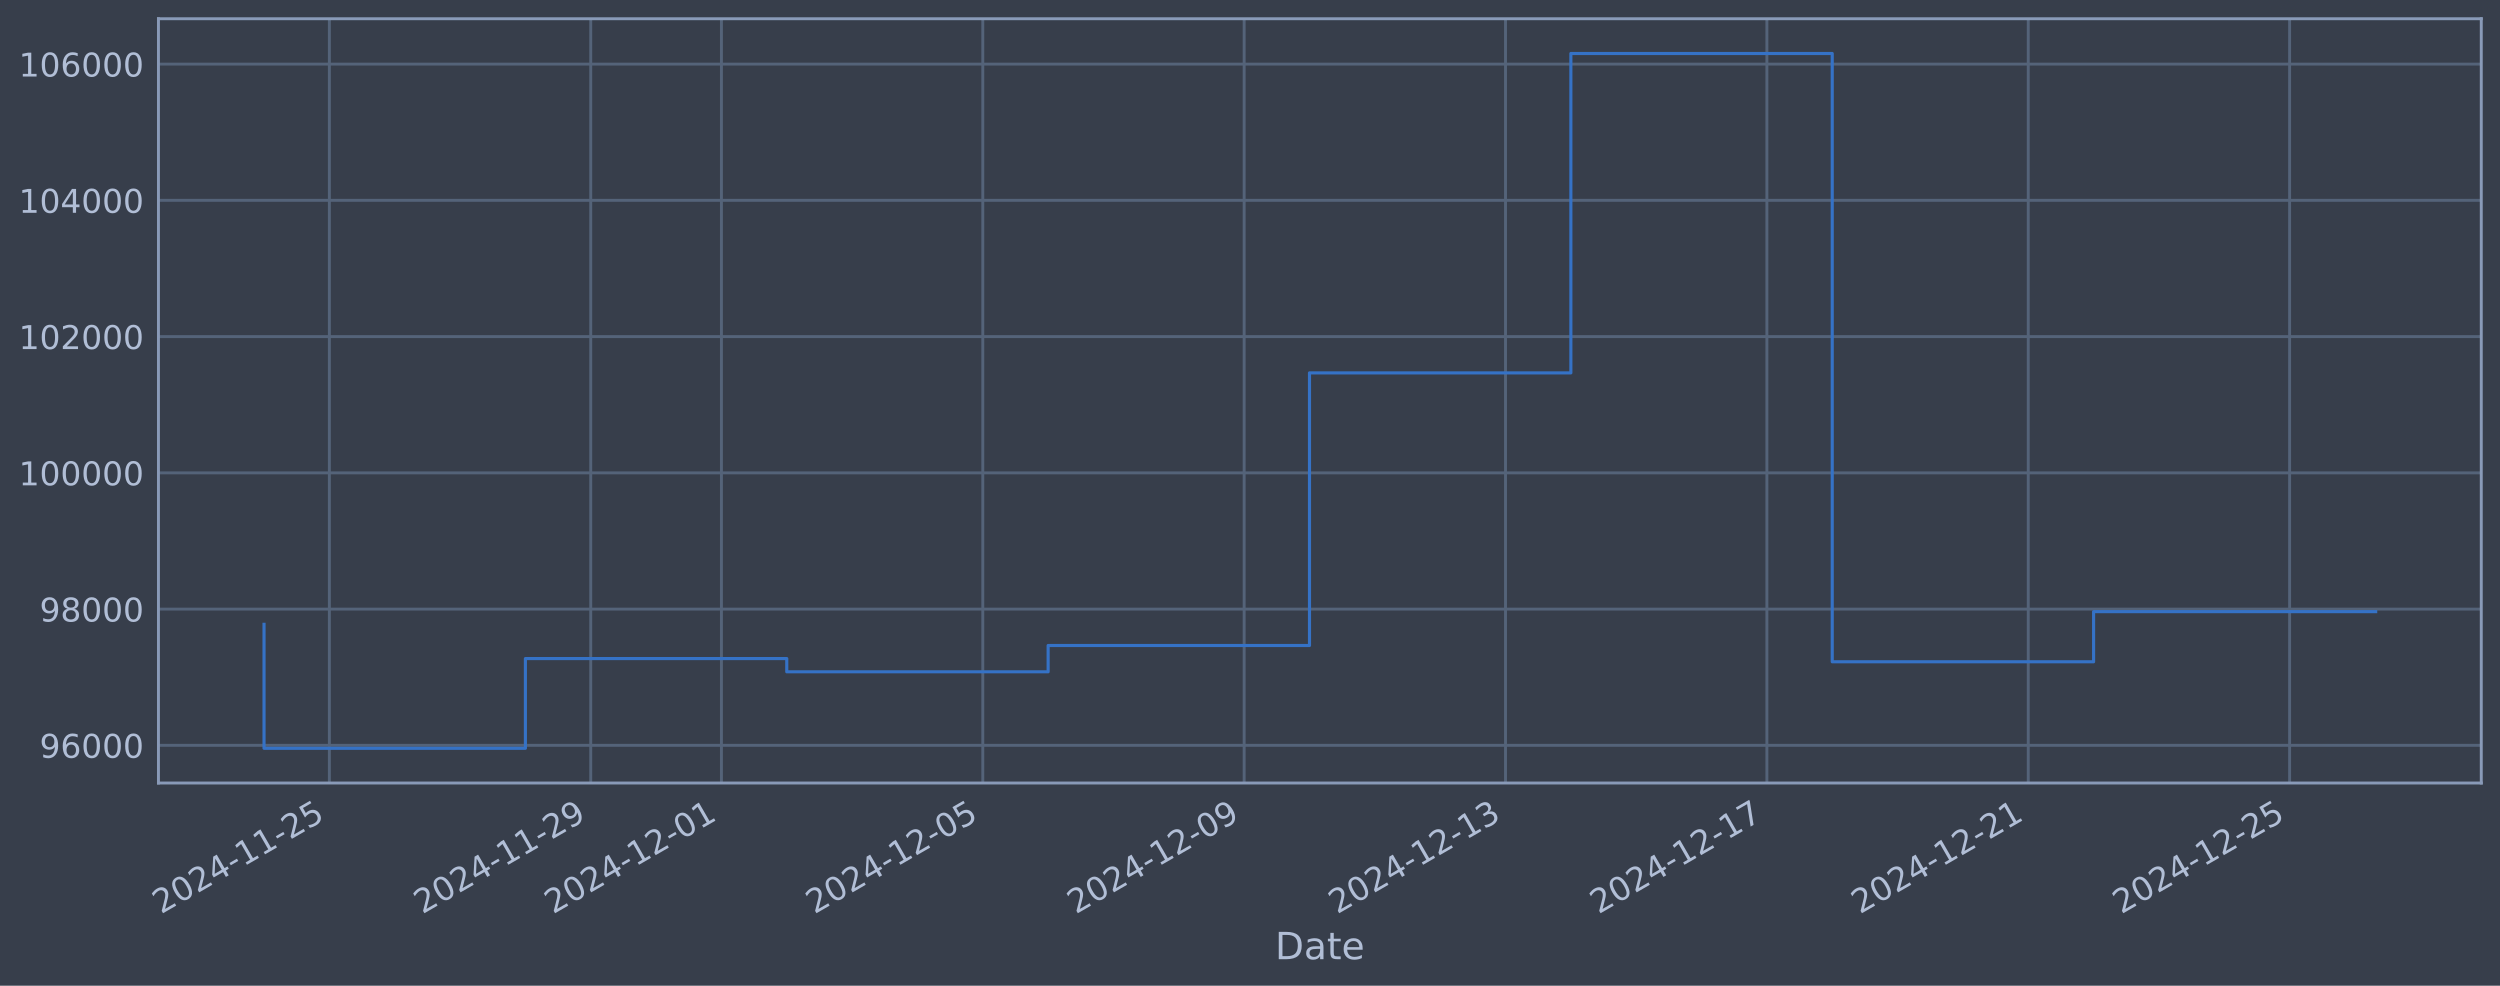
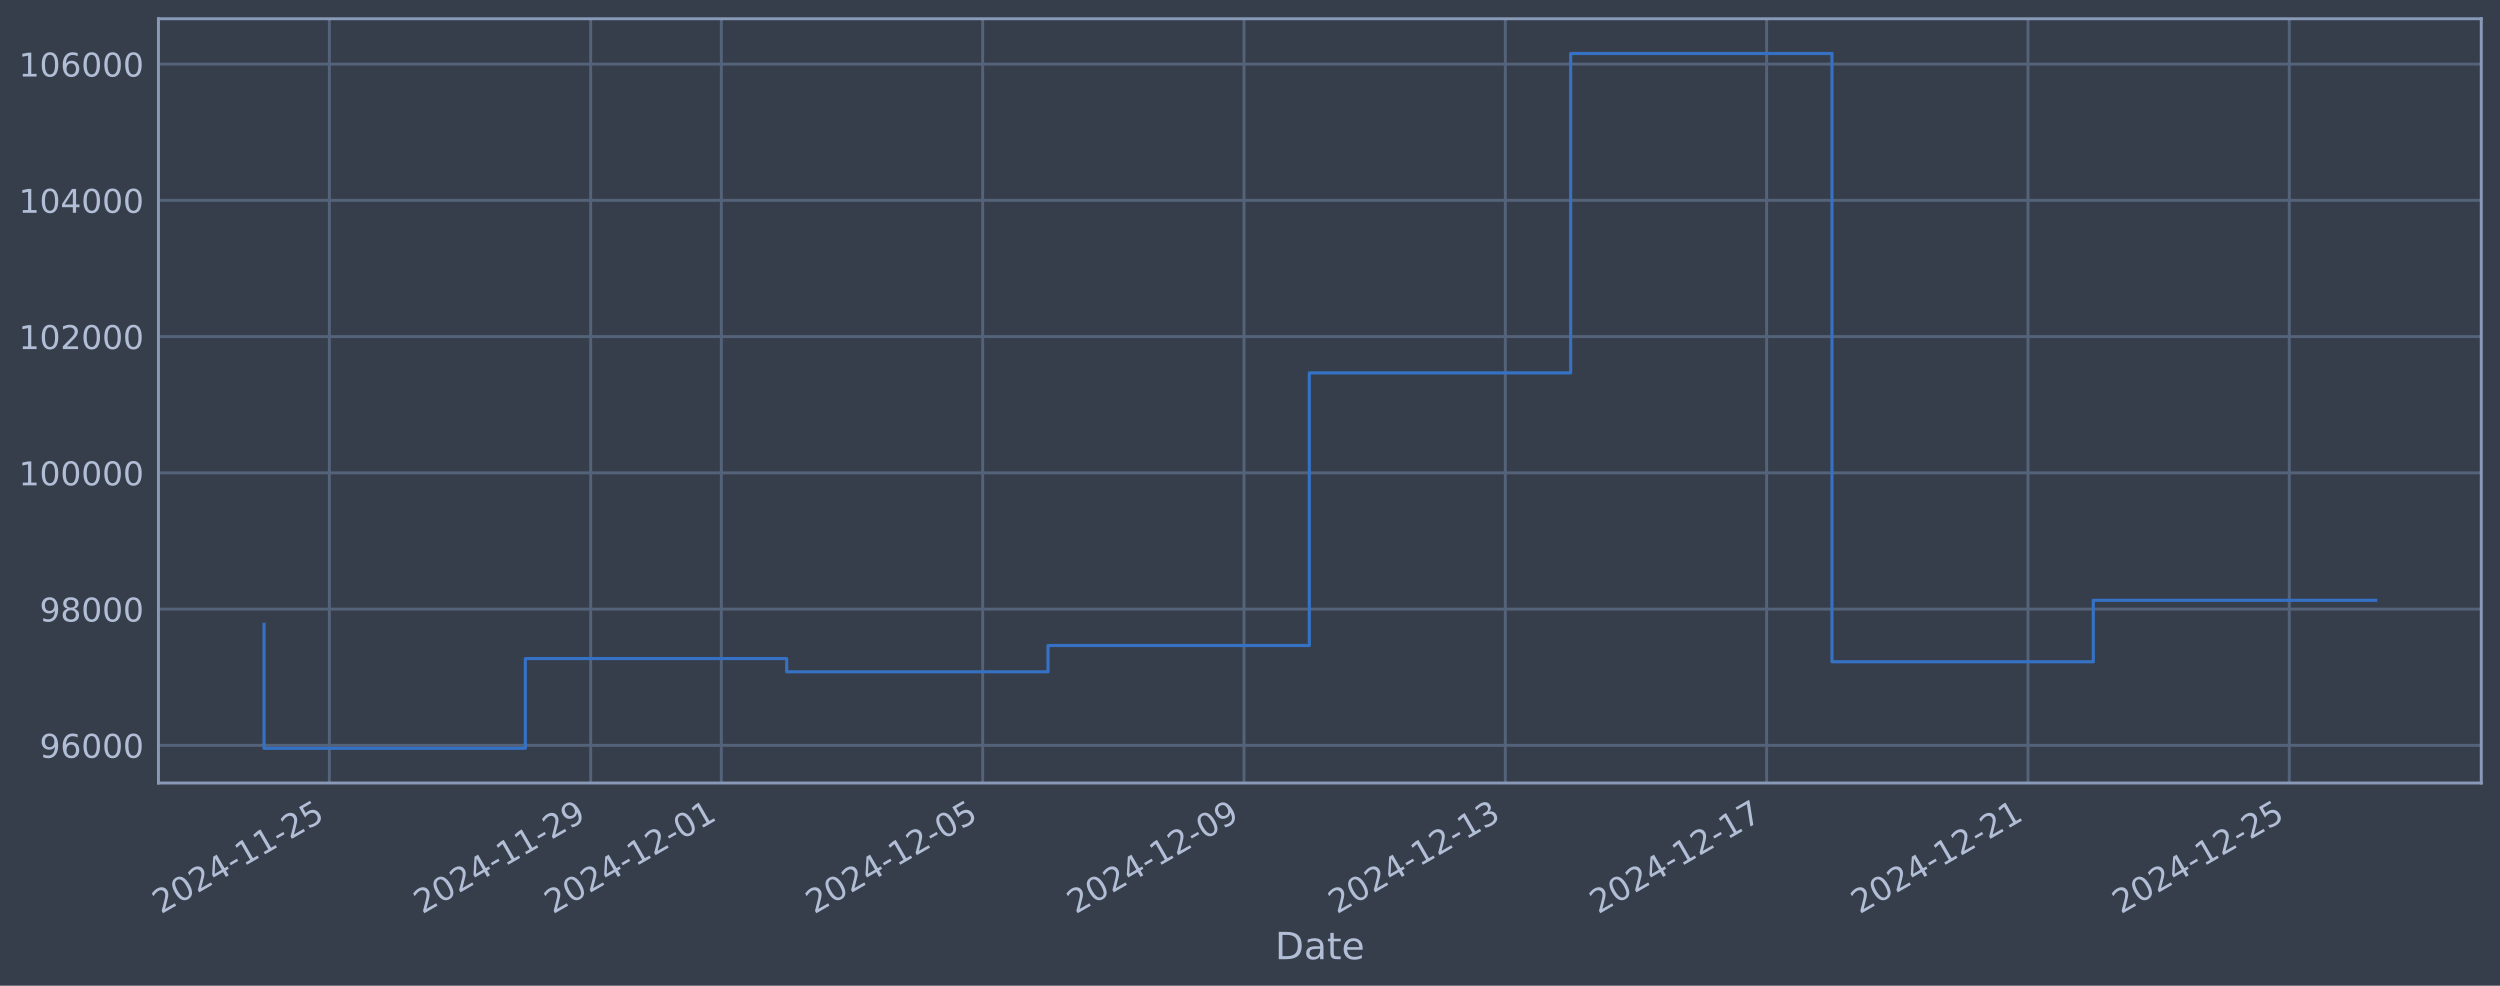
<svg xmlns="http://www.w3.org/2000/svg" xmlns:xlink="http://www.w3.org/1999/xlink" width="960.9pt" height="378.87pt" viewBox="0 0 960.9 378.87" version="1.1">
  <defs>
    <style type="text/css">*{stroke-linejoin: round; stroke-linecap: butt}</style>
  </defs>
  <g id="figure_1">
    <g id="patch_1">
      <path d="M 0 378.87  L 960.9 378.87  L 960.9 0  L 0 0  z " style="fill: #373e4b" />
    </g>
    <g id="axes_1">
      <g id="patch_2">
        <path d="M 60.901 300.96  L 953.701 300.96  L 953.701 7.2  L 60.901 7.2  z " style="fill: #373e4b" />
      </g>
      <g id="matplotlib.axis_1">
        <g id="xtick_1">
          <g id="line2d_1">
-             <path d="M 126.597 300.96  L 126.597 7.2  " clip-path="url(#pce9421a96a)" style="fill: none; stroke: #546379; stroke-width: 1.12; stroke-linecap: square" />
+             <path d="M 126.593 300.96  L 126.593 7.2  " clip-path="url(#pc00a8a5389)" style="fill: none; stroke: #546379; stroke-width: 1.12; stroke-linecap: square" />
          </g>
          <g id="line2d_2" />
          <g id="text_1">
-             <g style="fill: #b1bed6" transform="translate(61.87151 351.4642) rotate(-30) scale(0.126 -0.126)">
+             <g style="fill: #b1bed6" transform="translate(61.8674 351.4642) rotate(-30) scale(0.126 -0.126)">
              <defs>
                <path id="DejaVuSans-32" d="M 1228 531  L 3431 531  L 3431 0  L 469 0  L 469 531  Q 828 903 1448 1529  Q 2069 2156 2228 2338  Q 2531 2678 2651 2914  Q 2772 3150 2772 3378  Q 2772 3750 2511 3984  Q 2250 4219 1831 4219  Q 1534 4219 1204 4116  Q 875 4013 500 3803  L 500 4441  Q 881 4594 1212 4672  Q 1544 4750 1819 4750  Q 2544 4750 2975 4387  Q 3406 4025 3406 3419  Q 3406 3131 3298 2873  Q 3191 2616 2906 2266  Q 2828 2175 2409 1742  Q 1991 1309 1228 531  z " transform="scale(0.015625)" />
                <path id="DejaVuSans-30" d="M 2034 4250  Q 1547 4250 1301 3770  Q 1056 3291 1056 2328  Q 1056 1369 1301 889  Q 1547 409 2034 409  Q 2525 409 2770 889  Q 3016 1369 3016 2328  Q 3016 3291 2770 3770  Q 2525 4250 2034 4250  z M 2034 4750  Q 2819 4750 3233 4129  Q 3647 3509 3647 2328  Q 3647 1150 3233 529  Q 2819 -91 2034 -91  Q 1250 -91 836 529  Q 422 1150 422 2328  Q 422 3509 836 4129  Q 1250 4750 2034 4750  z " transform="scale(0.015625)" />
                <path id="DejaVuSans-34" d="M 2419 4116  L 825 1625  L 2419 1625  L 2419 4116  z M 2253 4666  L 3047 4666  L 3047 1625  L 3713 1625  L 3713 1100  L 3047 1100  L 3047 0  L 2419 0  L 2419 1100  L 313 1100  L 313 1709  L 2253 4666  z " transform="scale(0.015625)" />
                <path id="DejaVuSans-2d" d="M 313 2009  L 1997 2009  L 1997 1497  L 313 1497  L 313 2009  z " transform="scale(0.015625)" />
                <path id="DejaVuSans-31" d="M 794 531  L 1825 531  L 1825 4091  L 703 3866  L 703 4441  L 1819 4666  L 2450 4666  L 2450 531  L 3481 531  L 3481 0  L 794 0  L 794 531  z " transform="scale(0.015625)" />
                <path id="DejaVuSans-35" d="M 691 4666  L 3169 4666  L 3169 4134  L 1269 4134  L 1269 2991  Q 1406 3038 1543 3061  Q 1681 3084 1819 3084  Q 2600 3084 3056 2656  Q 3513 2228 3513 1497  Q 3513 744 3044 326  Q 2575 -91 1722 -91  Q 1428 -91 1123 -41  Q 819 9 494 109  L 494 744  Q 775 591 1075 516  Q 1375 441 1709 441  Q 2250 441 2565 725  Q 2881 1009 2881 1497  Q 2881 1984 2565 2268  Q 2250 2553 1709 2553  Q 1456 2553 1204 2497  Q 953 2441 691 2322  L 691 4666  z " transform="scale(0.015625)" />
              </defs>
              <use xlink:href="#DejaVuSans-32" />
              <use xlink:href="#DejaVuSans-30" transform="translate(63.62305 0)" />
              <use xlink:href="#DejaVuSans-32" transform="translate(127.2461 0)" />
              <use xlink:href="#DejaVuSans-34" transform="translate(190.8691 0)" />
              <use xlink:href="#DejaVuSans-2d" transform="translate(254.4922 0)" />
              <use xlink:href="#DejaVuSans-31" transform="translate(290.5762 0)" />
              <use xlink:href="#DejaVuSans-31" transform="translate(354.1992 0)" />
              <use xlink:href="#DejaVuSans-2d" transform="translate(417.8223 0)" />
              <use xlink:href="#DejaVuSans-32" transform="translate(453.9062 0)" />
              <use xlink:href="#DejaVuSans-35" transform="translate(517.5293 0)" />
            </g>
          </g>
        </g>
        <g id="xtick_2">
          <g id="line2d_3">
-             <path d="M 227.056 300.96  L 227.056 7.2  " clip-path="url(#pce9421a96a)" style="fill: none; stroke: #546379; stroke-width: 1.12; stroke-linecap: square" />
+             <path d="M 227.035 300.96  L 227.035 7.2  " clip-path="url(#pc00a8a5389)" style="fill: none; stroke: #546379; stroke-width: 1.12; stroke-linecap: square" />
          </g>
          <g id="line2d_4" />
          <g id="text_2">
-             <g style="fill: #b1bed6" transform="translate(162.3303 351.4642) rotate(-30) scale(0.126 -0.126)">
+             <g style="fill: #b1bed6" transform="translate(162.3097 351.4642) rotate(-30) scale(0.126 -0.126)">
              <defs>
                <path id="DejaVuSans-39" d="M 703 97  L 703 672  Q 941 559 1184 500  Q 1428 441 1663 441  Q 2288 441 2617 861  Q 2947 1281 2994 2138  Q 2813 1869 2534 1725  Q 2256 1581 1919 1581  Q 1219 1581 811 2004  Q 403 2428 403 3163  Q 403 3881 828 4315  Q 1253 4750 1959 4750  Q 2769 4750 3195 4129  Q 3622 3509 3622 2328  Q 3622 1225 3098 567  Q 2575 -91 1691 -91  Q 1453 -91 1209 -44  Q 966 3 703 97  z M 1959 2075  Q 2384 2075 2632 2365  Q 2881 2656 2881 3163  Q 2881 3666 2632 3958  Q 2384 4250 1959 4250  Q 1534 4250 1286 3958  Q 1038 3666 1038 3163  Q 1038 2656 1286 2365  Q 1534 2075 1959 2075  z " transform="scale(0.015625)" />
              </defs>
              <use xlink:href="#DejaVuSans-32" />
              <use xlink:href="#DejaVuSans-30" transform="translate(63.62305 0)" />
              <use xlink:href="#DejaVuSans-32" transform="translate(127.2461 0)" />
              <use xlink:href="#DejaVuSans-34" transform="translate(190.8691 0)" />
              <use xlink:href="#DejaVuSans-2d" transform="translate(254.4922 0)" />
              <use xlink:href="#DejaVuSans-31" transform="translate(290.5762 0)" />
              <use xlink:href="#DejaVuSans-31" transform="translate(354.1992 0)" />
              <use xlink:href="#DejaVuSans-2d" transform="translate(417.8223 0)" />
              <use xlink:href="#DejaVuSans-32" transform="translate(453.9062 0)" />
              <use xlink:href="#DejaVuSans-39" transform="translate(517.5293 0)" />
            </g>
          </g>
        </g>
        <g id="xtick_3">
          <g id="line2d_5">
-             <path d="M 277.285 300.96  L 277.285 7.2  " clip-path="url(#pce9421a96a)" style="fill: none; stroke: #546379; stroke-width: 1.12; stroke-linecap: square" />
+             <path d="M 277.256 300.96  L 277.256 7.2  " clip-path="url(#pc00a8a5389)" style="fill: none; stroke: #546379; stroke-width: 1.12; stroke-linecap: square" />
          </g>
          <g id="line2d_6" />
          <g id="text_3">
-             <g style="fill: #b1bed6" transform="translate(212.5597 351.4642) rotate(-30) scale(0.126 -0.126)">
+             <g style="fill: #b1bed6" transform="translate(212.5309 351.4642) rotate(-30) scale(0.126 -0.126)">
              <use xlink:href="#DejaVuSans-32" />
              <use xlink:href="#DejaVuSans-30" transform="translate(63.62305 0)" />
              <use xlink:href="#DejaVuSans-32" transform="translate(127.2461 0)" />
              <use xlink:href="#DejaVuSans-34" transform="translate(190.8691 0)" />
              <use xlink:href="#DejaVuSans-2d" transform="translate(254.4922 0)" />
              <use xlink:href="#DejaVuSans-31" transform="translate(290.5762 0)" />
              <use xlink:href="#DejaVuSans-32" transform="translate(354.1992 0)" />
              <use xlink:href="#DejaVuSans-2d" transform="translate(417.8223 0)" />
              <use xlink:href="#DejaVuSans-30" transform="translate(453.9062 0)" />
              <use xlink:href="#DejaVuSans-31" transform="translate(517.5293 0)" />
            </g>
          </g>
        </g>
        <g id="xtick_4">
          <g id="line2d_7">
-             <path d="M 377.744 300.96  L 377.744 7.2  " clip-path="url(#pce9421a96a)" style="fill: none; stroke: #546379; stroke-width: 1.12; stroke-linecap: square" />
+             <path d="M 377.699 300.96  L 377.699 7.2  " clip-path="url(#pc00a8a5389)" style="fill: none; stroke: #546379; stroke-width: 1.12; stroke-linecap: square" />
          </g>
          <g id="line2d_8" />
          <g id="text_4">
-             <g style="fill: #b1bed6" transform="translate(313.0185 351.4642) rotate(-30) scale(0.126 -0.126)">
+             <g style="fill: #b1bed6" transform="translate(312.9733 351.4642) rotate(-30) scale(0.126 -0.126)">
              <use xlink:href="#DejaVuSans-32" />
              <use xlink:href="#DejaVuSans-30" transform="translate(63.62305 0)" />
              <use xlink:href="#DejaVuSans-32" transform="translate(127.2461 0)" />
              <use xlink:href="#DejaVuSans-34" transform="translate(190.8691 0)" />
              <use xlink:href="#DejaVuSans-2d" transform="translate(254.4922 0)" />
              <use xlink:href="#DejaVuSans-31" transform="translate(290.5762 0)" />
              <use xlink:href="#DejaVuSans-32" transform="translate(354.1992 0)" />
              <use xlink:href="#DejaVuSans-2d" transform="translate(417.8223 0)" />
              <use xlink:href="#DejaVuSans-30" transform="translate(453.9062 0)" />
              <use xlink:href="#DejaVuSans-35" transform="translate(517.5293 0)" />
            </g>
          </g>
        </g>
        <g id="xtick_5">
          <g id="line2d_9">
-             <path d="M 478.203 300.96  L 478.203 7.2  " clip-path="url(#pce9421a96a)" style="fill: none; stroke: #546379; stroke-width: 1.12; stroke-linecap: square" />
+             <path d="M 478.141 300.96  L 478.141 7.2  " clip-path="url(#pc00a8a5389)" style="fill: none; stroke: #546379; stroke-width: 1.12; stroke-linecap: square" />
          </g>
          <g id="line2d_10" />
          <g id="text_5">
-             <g style="fill: #b1bed6" transform="translate(413.4773 351.4642) rotate(-30) scale(0.126 -0.126)">
+             <g style="fill: #b1bed6" transform="translate(413.4156 351.4642) rotate(-30) scale(0.126 -0.126)">
              <use xlink:href="#DejaVuSans-32" />
              <use xlink:href="#DejaVuSans-30" transform="translate(63.62305 0)" />
              <use xlink:href="#DejaVuSans-32" transform="translate(127.2461 0)" />
              <use xlink:href="#DejaVuSans-34" transform="translate(190.8691 0)" />
              <use xlink:href="#DejaVuSans-2d" transform="translate(254.4922 0)" />
              <use xlink:href="#DejaVuSans-31" transform="translate(290.5762 0)" />
              <use xlink:href="#DejaVuSans-32" transform="translate(354.1992 0)" />
              <use xlink:href="#DejaVuSans-2d" transform="translate(417.8223 0)" />
              <use xlink:href="#DejaVuSans-30" transform="translate(453.9062 0)" />
              <use xlink:href="#DejaVuSans-39" transform="translate(517.5293 0)" />
            </g>
          </g>
        </g>
        <g id="xtick_6">
          <g id="line2d_11">
-             <path d="M 578.662 300.96  L 578.662 7.2  " clip-path="url(#pce9421a96a)" style="fill: none; stroke: #546379; stroke-width: 1.12; stroke-linecap: square" />
+             <path d="M 578.583 300.96  L 578.583 7.2  " clip-path="url(#pc00a8a5389)" style="fill: none; stroke: #546379; stroke-width: 1.12; stroke-linecap: square" />
          </g>
          <g id="line2d_12" />
          <g id="text_6">
-             <g style="fill: #b1bed6" transform="translate(513.936 351.4642) rotate(-30) scale(0.126 -0.126)">
+             <g style="fill: #b1bed6" transform="translate(513.858 351.4642) rotate(-30) scale(0.126 -0.126)">
              <defs>
                <path id="DejaVuSans-33" d="M 2597 2516  Q 3050 2419 3304 2112  Q 3559 1806 3559 1356  Q 3559 666 3084 287  Q 2609 -91 1734 -91  Q 1441 -91 1130 -33  Q 819 25 488 141  L 488 750  Q 750 597 1062 519  Q 1375 441 1716 441  Q 2309 441 2620 675  Q 2931 909 2931 1356  Q 2931 1769 2642 2001  Q 2353 2234 1838 2234  L 1294 2234  L 1294 2753  L 1863 2753  Q 2328 2753 2575 2939  Q 2822 3125 2822 3475  Q 2822 3834 2567 4026  Q 2313 4219 1838 4219  Q 1578 4219 1281 4162  Q 984 4106 628 3988  L 628 4550  Q 988 4650 1302 4700  Q 1616 4750 1894 4750  Q 2613 4750 3031 4423  Q 3450 4097 3450 3541  Q 3450 3153 3228 2886  Q 3006 2619 2597 2516  z " transform="scale(0.015625)" />
              </defs>
              <use xlink:href="#DejaVuSans-32" />
              <use xlink:href="#DejaVuSans-30" transform="translate(63.62305 0)" />
              <use xlink:href="#DejaVuSans-32" transform="translate(127.2461 0)" />
              <use xlink:href="#DejaVuSans-34" transform="translate(190.8691 0)" />
              <use xlink:href="#DejaVuSans-2d" transform="translate(254.4922 0)" />
              <use xlink:href="#DejaVuSans-31" transform="translate(290.5762 0)" />
              <use xlink:href="#DejaVuSans-32" transform="translate(354.1992 0)" />
              <use xlink:href="#DejaVuSans-2d" transform="translate(417.8223 0)" />
              <use xlink:href="#DejaVuSans-31" transform="translate(453.9062 0)" />
              <use xlink:href="#DejaVuSans-33" transform="translate(517.5293 0)" />
            </g>
          </g>
        </g>
        <g id="xtick_7">
          <g id="line2d_13">
-             <path d="M 679.12 300.96  L 679.12 7.2  " clip-path="url(#pce9421a96a)" style="fill: none; stroke: #546379; stroke-width: 1.12; stroke-linecap: square" />
+             <path d="M 679.026 300.96  L 679.026 7.2  " clip-path="url(#pc00a8a5389)" style="fill: none; stroke: #546379; stroke-width: 1.12; stroke-linecap: square" />
          </g>
          <g id="line2d_14" />
          <g id="text_7">
-             <g style="fill: #b1bed6" transform="translate(614.3948 351.4642) rotate(-30) scale(0.126 -0.126)">
+             <g style="fill: #b1bed6" transform="translate(614.3003 351.4642) rotate(-30) scale(0.126 -0.126)">
              <defs>
                <path id="DejaVuSans-37" d="M 525 4666  L 3525 4666  L 3525 4397  L 1831 0  L 1172 0  L 2766 4134  L 525 4134  L 525 4666  z " transform="scale(0.015625)" />
              </defs>
              <use xlink:href="#DejaVuSans-32" />
              <use xlink:href="#DejaVuSans-30" transform="translate(63.62305 0)" />
              <use xlink:href="#DejaVuSans-32" transform="translate(127.2461 0)" />
              <use xlink:href="#DejaVuSans-34" transform="translate(190.8691 0)" />
              <use xlink:href="#DejaVuSans-2d" transform="translate(254.4922 0)" />
              <use xlink:href="#DejaVuSans-31" transform="translate(290.5762 0)" />
              <use xlink:href="#DejaVuSans-32" transform="translate(354.1992 0)" />
              <use xlink:href="#DejaVuSans-2d" transform="translate(417.8223 0)" />
              <use xlink:href="#DejaVuSans-31" transform="translate(453.9062 0)" />
              <use xlink:href="#DejaVuSans-37" transform="translate(517.5293 0)" />
            </g>
          </g>
        </g>
        <g id="xtick_8">
          <g id="line2d_15">
-             <path d="M 779.579 300.96  L 779.579 7.2  " clip-path="url(#pce9421a96a)" style="fill: none; stroke: #546379; stroke-width: 1.12; stroke-linecap: square" />
+             <path d="M 779.468 300.96  L 779.468 7.2  " clip-path="url(#pc00a8a5389)" style="fill: none; stroke: #546379; stroke-width: 1.12; stroke-linecap: square" />
          </g>
          <g id="line2d_16" />
          <g id="text_8">
-             <g style="fill: #b1bed6" transform="translate(714.8536 351.4642) rotate(-30) scale(0.126 -0.126)">
+             <g style="fill: #b1bed6" transform="translate(714.7427 351.4642) rotate(-30) scale(0.126 -0.126)">
              <use xlink:href="#DejaVuSans-32" />
              <use xlink:href="#DejaVuSans-30" transform="translate(63.62305 0)" />
              <use xlink:href="#DejaVuSans-32" transform="translate(127.2461 0)" />
              <use xlink:href="#DejaVuSans-34" transform="translate(190.8691 0)" />
              <use xlink:href="#DejaVuSans-2d" transform="translate(254.4922 0)" />
              <use xlink:href="#DejaVuSans-31" transform="translate(290.5762 0)" />
              <use xlink:href="#DejaVuSans-32" transform="translate(354.1992 0)" />
              <use xlink:href="#DejaVuSans-2d" transform="translate(417.8223 0)" />
              <use xlink:href="#DejaVuSans-32" transform="translate(453.9062 0)" />
              <use xlink:href="#DejaVuSans-31" transform="translate(517.5293 0)" />
            </g>
          </g>
        </g>
        <g id="xtick_9">
          <g id="line2d_17">
-             <path d="M 880.038 300.96  L 880.038 7.2  " clip-path="url(#pce9421a96a)" style="fill: none; stroke: #546379; stroke-width: 1.12; stroke-linecap: square" />
+             <path d="M 879.911 300.96  L 879.911 7.2  " clip-path="url(#pc00a8a5389)" style="fill: none; stroke: #546379; stroke-width: 1.12; stroke-linecap: square" />
          </g>
          <g id="line2d_18" />
          <g id="text_9">
-             <g style="fill: #b1bed6" transform="translate(815.3124 351.4642) rotate(-30) scale(0.126 -0.126)">
+             <g style="fill: #b1bed6" transform="translate(815.185 351.4642) rotate(-30) scale(0.126 -0.126)">
              <use xlink:href="#DejaVuSans-32" />
              <use xlink:href="#DejaVuSans-30" transform="translate(63.62305 0)" />
              <use xlink:href="#DejaVuSans-32" transform="translate(127.2461 0)" />
              <use xlink:href="#DejaVuSans-34" transform="translate(190.8691 0)" />
              <use xlink:href="#DejaVuSans-2d" transform="translate(254.4922 0)" />
              <use xlink:href="#DejaVuSans-31" transform="translate(290.5762 0)" />
              <use xlink:href="#DejaVuSans-32" transform="translate(354.1992 0)" />
              <use xlink:href="#DejaVuSans-2d" transform="translate(417.8223 0)" />
              <use xlink:href="#DejaVuSans-32" transform="translate(453.9062 0)" />
              <use xlink:href="#DejaVuSans-35" transform="translate(517.5293 0)" />
            </g>
          </g>
        </g>
        <g id="text_10">
          <g style="fill: #b1bed6" transform="translate(490.0914 368.6753) scale(0.144 -0.144)">
            <defs>
              <path id="DejaVuSans-44" d="M 1259 4147  L 1259 519  L 2022 519  Q 2988 519 3436 956  Q 3884 1394 3884 2338  Q 3884 3275 3436 3711  Q 2988 4147 2022 4147  L 1259 4147  z M 628 4666  L 1925 4666  Q 3281 4666 3915 4102  Q 4550 3538 4550 2338  Q 4550 1131 3912 565  Q 3275 0 1925 0  L 628 0  L 628 4666  z " transform="scale(0.015625)" />
              <path id="DejaVuSans-61" d="M 2194 1759  Q 1497 1759 1228 1600  Q 959 1441 959 1056  Q 959 750 1161 570  Q 1363 391 1709 391  Q 2188 391 2477 730  Q 2766 1069 2766 1631  L 2766 1759  L 2194 1759  z M 3341 1997  L 3341 0  L 2766 0  L 2766 531  Q 2569 213 2275 61  Q 1981 -91 1556 -91  Q 1019 -91 701 211  Q 384 513 384 1019  Q 384 1609 779 1909  Q 1175 2209 1959 2209  L 2766 2209  L 2766 2266  Q 2766 2663 2505 2880  Q 2244 3097 1772 3097  Q 1472 3097 1187 3025  Q 903 2953 641 2809  L 641 3341  Q 956 3463 1253 3523  Q 1550 3584 1831 3584  Q 2591 3584 2966 3190  Q 3341 2797 3341 1997  z " transform="scale(0.015625)" />
              <path id="DejaVuSans-74" d="M 1172 4494  L 1172 3500  L 2356 3500  L 2356 3053  L 1172 3053  L 1172 1153  Q 1172 725 1289 603  Q 1406 481 1766 481  L 2356 481  L 2356 0  L 1766 0  Q 1100 0 847 248  Q 594 497 594 1153  L 594 3053  L 172 3053  L 172 3500  L 594 3500  L 594 4494  L 1172 4494  z " transform="scale(0.015625)" />
              <path id="DejaVuSans-65" d="M 3597 1894  L 3597 1613  L 953 1613  Q 991 1019 1311 708  Q 1631 397 2203 397  Q 2534 397 2845 478  Q 3156 559 3463 722  L 3463 178  Q 3153 47 2828 -22  Q 2503 -91 2169 -91  Q 1331 -91 842 396  Q 353 884 353 1716  Q 353 2575 817 3079  Q 1281 3584 2069 3584  Q 2775 3584 3186 3129  Q 3597 2675 3597 1894  z M 3022 2063  Q 3016 2534 2758 2815  Q 2500 3097 2075 3097  Q 1594 3097 1305 2825  Q 1016 2553 972 2059  L 3022 2063  z " transform="scale(0.015625)" />
            </defs>
            <use xlink:href="#DejaVuSans-44" />
            <use xlink:href="#DejaVuSans-61" transform="translate(77.00195 0)" />
            <use xlink:href="#DejaVuSans-74" transform="translate(138.2812 0)" />
            <use xlink:href="#DejaVuSans-65" transform="translate(177.4902 0)" />
          </g>
        </g>
      </g>
      <g id="matplotlib.axis_2">
        <g id="ytick_1">
          <g id="line2d_19">
-             <path d="M 60.901 286.481  L 953.701 286.481  " clip-path="url(#pce9421a96a)" style="fill: none; stroke: #546379; stroke-width: 1.12; stroke-linecap: square" />
+             <path d="M 60.901 286.481  L 953.701 286.481  " clip-path="url(#pc00a8a5389)" style="fill: none; stroke: #546379; stroke-width: 1.12; stroke-linecap: square" />
          </g>
          <g id="line2d_20" />
          <g id="text_11">
            <g style="fill: #b1bed6" transform="translate(15.21675 291.2681) scale(0.126 -0.126)">
              <defs>
                <path id="DejaVuSans-36" d="M 2113 2584  Q 1688 2584 1439 2293  Q 1191 2003 1191 1497  Q 1191 994 1439 701  Q 1688 409 2113 409  Q 2538 409 2786 701  Q 3034 994 3034 1497  Q 3034 2003 2786 2293  Q 2538 2584 2113 2584  z M 3366 4563  L 3366 3988  Q 3128 4100 2886 4159  Q 2644 4219 2406 4219  Q 1781 4219 1451 3797  Q 1122 3375 1075 2522  Q 1259 2794 1537 2939  Q 1816 3084 2150 3084  Q 2853 3084 3261 2657  Q 3669 2231 3669 1497  Q 3669 778 3244 343  Q 2819 -91 2113 -91  Q 1303 -91 875 529  Q 447 1150 447 2328  Q 447 3434 972 4092  Q 1497 4750 2381 4750  Q 2619 4750 2861 4703  Q 3103 4656 3366 4563  z " transform="scale(0.015625)" />
              </defs>
              <use xlink:href="#DejaVuSans-39" />
              <use xlink:href="#DejaVuSans-36" transform="translate(63.62305 0)" />
              <use xlink:href="#DejaVuSans-30" transform="translate(127.2461 0)" />
              <use xlink:href="#DejaVuSans-30" transform="translate(190.8691 0)" />
              <use xlink:href="#DejaVuSans-30" transform="translate(254.4922 0)" />
            </g>
          </g>
        </g>
        <g id="ytick_2">
          <g id="line2d_21">
-             <path d="M 60.901 234.112  L 953.701 234.112  " clip-path="url(#pce9421a96a)" style="fill: none; stroke: #546379; stroke-width: 1.12; stroke-linecap: square" />
+             <path d="M 60.901 234.112  L 953.701 234.112  " clip-path="url(#pc00a8a5389)" style="fill: none; stroke: #546379; stroke-width: 1.12; stroke-linecap: square" />
          </g>
          <g id="line2d_22" />
          <g id="text_12">
            <g style="fill: #b1bed6" transform="translate(15.21675 238.8994) scale(0.126 -0.126)">
              <defs>
                <path id="DejaVuSans-38" d="M 2034 2216  Q 1584 2216 1326 1975  Q 1069 1734 1069 1313  Q 1069 891 1326 650  Q 1584 409 2034 409  Q 2484 409 2743 651  Q 3003 894 3003 1313  Q 3003 1734 2745 1975  Q 2488 2216 2034 2216  z M 1403 2484  Q 997 2584 770 2862  Q 544 3141 544 3541  Q 544 4100 942 4425  Q 1341 4750 2034 4750  Q 2731 4750 3128 4425  Q 3525 4100 3525 3541  Q 3525 3141 3298 2862  Q 3072 2584 2669 2484  Q 3125 2378 3379 2068  Q 3634 1759 3634 1313  Q 3634 634 3220 271  Q 2806 -91 2034 -91  Q 1263 -91 848 271  Q 434 634 434 1313  Q 434 1759 690 2068  Q 947 2378 1403 2484  z M 1172 3481  Q 1172 3119 1398 2916  Q 1625 2713 2034 2713  Q 2441 2713 2670 2916  Q 2900 3119 2900 3481  Q 2900 3844 2670 4047  Q 2441 4250 2034 4250  Q 1625 4250 1398 4047  Q 1172 3844 1172 3481  z " transform="scale(0.015625)" />
              </defs>
              <use xlink:href="#DejaVuSans-39" />
              <use xlink:href="#DejaVuSans-38" transform="translate(63.62305 0)" />
              <use xlink:href="#DejaVuSans-30" transform="translate(127.2461 0)" />
              <use xlink:href="#DejaVuSans-30" transform="translate(190.8691 0)" />
              <use xlink:href="#DejaVuSans-30" transform="translate(254.4922 0)" />
            </g>
          </g>
        </g>
        <g id="ytick_3">
          <g id="line2d_23">
-             <path d="M 60.901 181.744  L 953.701 181.744  " clip-path="url(#pce9421a96a)" style="fill: none; stroke: #546379; stroke-width: 1.12; stroke-linecap: square" />
+             <path d="M 60.901 181.744  L 953.701 181.744  " clip-path="url(#pc00a8a5389)" style="fill: none; stroke: #546379; stroke-width: 1.12; stroke-linecap: square" />
          </g>
          <g id="line2d_24" />
          <g id="text_13">
            <g style="fill: #b1bed6" transform="translate(7.2 186.5308) scale(0.126 -0.126)">
              <use xlink:href="#DejaVuSans-31" />
              <use xlink:href="#DejaVuSans-30" transform="translate(63.62305 0)" />
              <use xlink:href="#DejaVuSans-30" transform="translate(127.2461 0)" />
              <use xlink:href="#DejaVuSans-30" transform="translate(190.8691 0)" />
              <use xlink:href="#DejaVuSans-30" transform="translate(254.4922 0)" />
              <use xlink:href="#DejaVuSans-30" transform="translate(318.1152 0)" />
            </g>
          </g>
        </g>
        <g id="ytick_4">
          <g id="line2d_25">
-             <path d="M 60.901 129.375  L 953.701 129.375  " clip-path="url(#pce9421a96a)" style="fill: none; stroke: #546379; stroke-width: 1.12; stroke-linecap: square" />
+             <path d="M 60.901 129.375  L 953.701 129.375  " clip-path="url(#pc00a8a5389)" style="fill: none; stroke: #546379; stroke-width: 1.12; stroke-linecap: square" />
          </g>
          <g id="line2d_26" />
          <g id="text_14">
            <g style="fill: #b1bed6" transform="translate(7.2 134.1621) scale(0.126 -0.126)">
              <use xlink:href="#DejaVuSans-31" />
              <use xlink:href="#DejaVuSans-30" transform="translate(63.62305 0)" />
              <use xlink:href="#DejaVuSans-32" transform="translate(127.2461 0)" />
              <use xlink:href="#DejaVuSans-30" transform="translate(190.8691 0)" />
              <use xlink:href="#DejaVuSans-30" transform="translate(254.4922 0)" />
              <use xlink:href="#DejaVuSans-30" transform="translate(318.1152 0)" />
            </g>
          </g>
        </g>
        <g id="ytick_5">
          <g id="line2d_27">
-             <path d="M 60.901 77.006  L 953.701 77.006  " clip-path="url(#pce9421a96a)" style="fill: none; stroke: #546379; stroke-width: 1.12; stroke-linecap: square" />
+             <path d="M 60.901 77.006  L 953.701 77.006  " clip-path="url(#pc00a8a5389)" style="fill: none; stroke: #546379; stroke-width: 1.12; stroke-linecap: square" />
          </g>
          <g id="line2d_28" />
          <g id="text_15">
            <g style="fill: #b1bed6" transform="translate(7.2 81.79343) scale(0.126 -0.126)">
              <use xlink:href="#DejaVuSans-31" />
              <use xlink:href="#DejaVuSans-30" transform="translate(63.62305 0)" />
              <use xlink:href="#DejaVuSans-34" transform="translate(127.2461 0)" />
              <use xlink:href="#DejaVuSans-30" transform="translate(190.8691 0)" />
              <use xlink:href="#DejaVuSans-30" transform="translate(254.4922 0)" />
              <use xlink:href="#DejaVuSans-30" transform="translate(318.1152 0)" />
            </g>
          </g>
        </g>
        <g id="ytick_6">
          <g id="line2d_29">
-             <path d="M 60.901 24.638  L 953.701 24.638  " clip-path="url(#pce9421a96a)" style="fill: none; stroke: #546379; stroke-width: 1.12; stroke-linecap: square" />
+             <path d="M 60.901 24.638  L 953.701 24.638  " clip-path="url(#pc00a8a5389)" style="fill: none; stroke: #546379; stroke-width: 1.12; stroke-linecap: square" />
          </g>
          <g id="line2d_30" />
          <g id="text_16">
            <g style="fill: #b1bed6" transform="translate(7.2 29.42476) scale(0.126 -0.126)">
              <use xlink:href="#DejaVuSans-31" />
              <use xlink:href="#DejaVuSans-30" transform="translate(63.62305 0)" />
              <use xlink:href="#DejaVuSans-36" transform="translate(127.2461 0)" />
              <use xlink:href="#DejaVuSans-30" transform="translate(190.8691 0)" />
              <use xlink:href="#DejaVuSans-30" transform="translate(254.4922 0)" />
              <use xlink:href="#DejaVuSans-30" transform="translate(318.1152 0)" />
            </g>
          </g>
        </g>
      </g>
      <g id="line2d_31">
-         <path d="M 101.482 239.953  L 101.482 287.607  L 201.941 287.607  L 201.941 253.132  L 302.4 253.132  L 302.4 258.214  L 402.859 258.214  L 402.859 248.107  L 503.317 248.107  L 503.317 143.317  L 603.776 143.317  L 603.776 20.553  L 704.235 20.553  L 704.235 254.365  L 804.694 254.365  L 804.694 235.096  L 913.119 235.096  " clip-path="url(#pce9421a96a)" style="fill: none; stroke: #3572c6; stroke-width: 1.2; stroke-linecap: square" />
+         <path d="M 101.482 239.953  L 101.482 287.607  L 201.925 287.607  L 201.925 253.132  L 302.367 253.132  L 302.367 258.214  L 402.809 258.214  L 402.809 248.107  L 503.252 248.107  L 503.252 143.317  L 603.694 143.317  L 603.694 20.553  L 704.136 20.553  L 704.136 254.365  L 804.579 254.365  L 804.579 230.73  L 913.119 230.73  " clip-path="url(#pc00a8a5389)" style="fill: none; stroke: #3572c6; stroke-width: 1.2; stroke-linecap: square" />
      </g>
      <g id="patch_3">
        <path d="M 60.901 300.96  L 60.901 7.2  " style="fill: none; stroke: #899ab8; stroke-width: 1.12; stroke-linejoin: miter; stroke-linecap: square" />
      </g>
      <g id="patch_4">
        <path d="M 953.701 300.96  L 953.701 7.2  " style="fill: none; stroke: #899ab8; stroke-width: 1.12; stroke-linejoin: miter; stroke-linecap: square" />
      </g>
      <g id="patch_5">
        <path d="M 60.901 300.96  L 953.701 300.96  " style="fill: none; stroke: #899ab8; stroke-width: 1.12; stroke-linejoin: miter; stroke-linecap: square" />
      </g>
      <g id="patch_6">
        <path d="M 60.901 7.2  L 953.701 7.2  " style="fill: none; stroke: #899ab8; stroke-width: 1.12; stroke-linejoin: miter; stroke-linecap: square" />
      </g>
    </g>
  </g>
  <defs>
-     <clipPath id="pce9421a96a">
+     <clipPath id="pc00a8a5389">
      <rect x="60.901" y="7.2" width="892.8" height="293.76" />
    </clipPath>
  </defs>
</svg>
